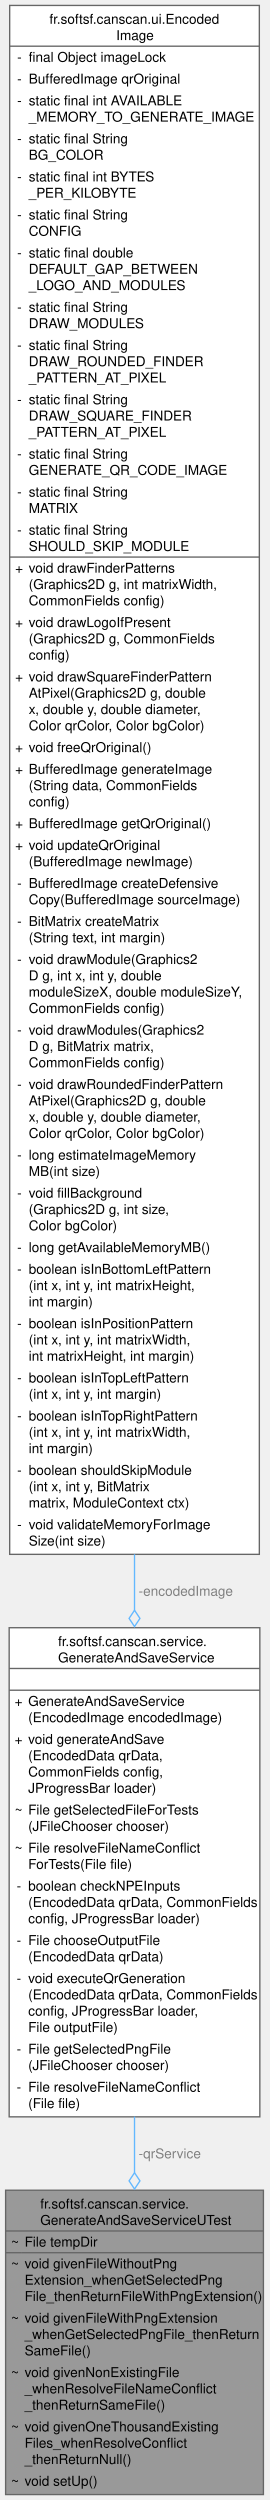
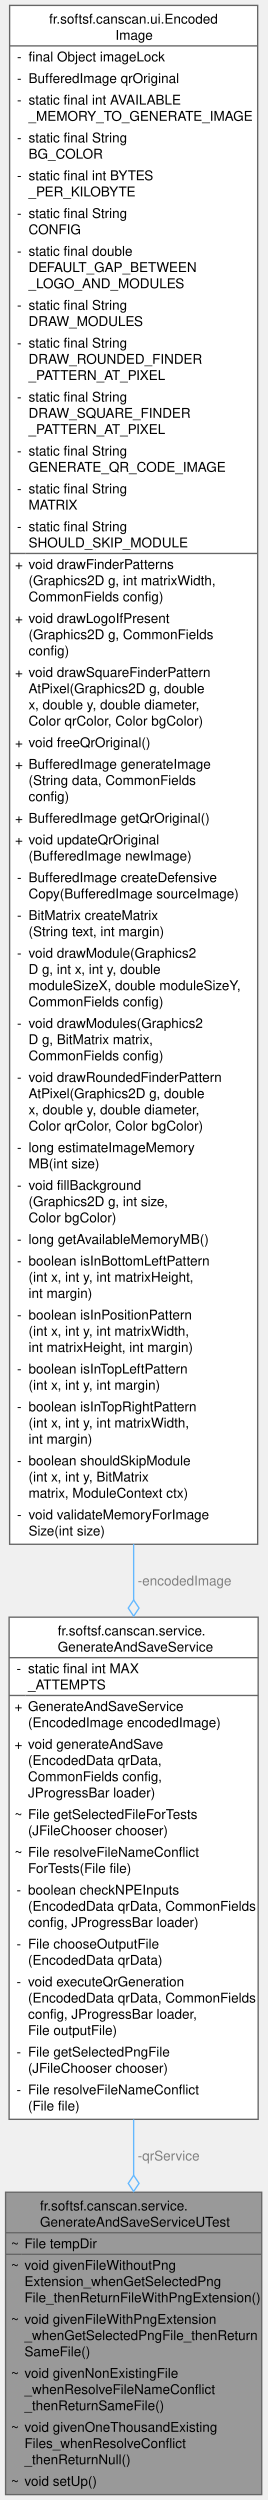
- <svg xmlns="http://www.w3.org/2000/svg" xmlns:xlink="http://www.w3.org/1999/xlink" width="198pt" height="1840pt" viewBox="0.00 0.00 197.75 1840.00">
-   <g id="graph0" class="graph" transform="scale(1 1) rotate(0) translate(4 1836)">
+ <svg xmlns="http://www.w3.org/2000/svg" xmlns:xlink="http://www.w3.org/1999/xlink" width="198pt" height="1852pt" viewBox="0.00 0.00 197.75 1852.00">
+   <g id="graph0" class="graph" transform="scale(1 1) rotate(0) translate(4 1848)">
    <g id="Node000001" class="node">
      <g id="a_Node000001">
        <a xlink:title="Suite de tests unitaires pour le service de génération et de sauvegarde des fichiers QR.">
          <polygon fill="#999999" stroke="none" points="189.75,-224 0,-224 0,0 189.75,0 189.75,-224" />
          <text text-anchor="start" x="25.5" y="-210.5" font-family="Helvetica,sans-Serif" font-size="10.00">fr.softsf.canscan.service.</text>
          <text text-anchor="start" x="25.5" y="-198.5" font-family="Helvetica,sans-Serif" font-size="10.00">GenerateAndSaveServiceUTest</text>
          <text text-anchor="start" x="4" y="-182.5" font-family="Helvetica,sans-Serif" font-size="10.00">~</text>
          <text text-anchor="start" x="14" y="-182.5" font-family="Helvetica,sans-Serif" font-size="10.00">File tempDir</text>
          <text text-anchor="start" x="4" y="-166.5" font-family="Helvetica,sans-Serif" font-size="10.00">~</text>
          <text text-anchor="start" x="14" y="-166.5" font-family="Helvetica,sans-Serif" font-size="10.00">void givenFileWithoutPng</text>
          <text text-anchor="start" x="14" y="-154.5" font-family="Helvetica,sans-Serif" font-size="10.00">Extension_whenGetSelectedPng</text>
          <text text-anchor="start" x="14" y="-142.5" font-family="Helvetica,sans-Serif" font-size="10.00">File_thenReturnFileWithPngExtension()</text>
          <text text-anchor="start" x="4" y="-126.5" font-family="Helvetica,sans-Serif" font-size="10.00">~</text>
          <text text-anchor="start" x="14" y="-126.5" font-family="Helvetica,sans-Serif" font-size="10.00">void givenFileWithPngExtension</text>
          <text text-anchor="start" x="14" y="-114.5" font-family="Helvetica,sans-Serif" font-size="10.00">_whenGetSelectedPngFile_thenReturn</text>
          <text text-anchor="start" x="14" y="-102.5" font-family="Helvetica,sans-Serif" font-size="10.00">SameFile()</text>
          <text text-anchor="start" x="4" y="-86.5" font-family="Helvetica,sans-Serif" font-size="10.00">~</text>
          <text text-anchor="start" x="14" y="-86.5" font-family="Helvetica,sans-Serif" font-size="10.00">void givenNonExistingFile</text>
          <text text-anchor="start" x="14" y="-74.5" font-family="Helvetica,sans-Serif" font-size="10.00">_whenResolveFileNameConflict</text>
          <text text-anchor="start" x="14" y="-62.5" font-family="Helvetica,sans-Serif" font-size="10.00">_thenReturnSameFile()</text>
          <text text-anchor="start" x="4" y="-46.5" font-family="Helvetica,sans-Serif" font-size="10.00">~</text>
          <text text-anchor="start" x="14" y="-46.5" font-family="Helvetica,sans-Serif" font-size="10.00">void givenOneThousandExisting</text>
          <text text-anchor="start" x="14" y="-34.5" font-family="Helvetica,sans-Serif" font-size="10.00">Files_whenResolveConflict</text>
          <text text-anchor="start" x="14" y="-22.5" font-family="Helvetica,sans-Serif" font-size="10.00">_thenReturnNull()</text>
          <text text-anchor="start" x="4" y="-6.5" font-family="Helvetica,sans-Serif" font-size="10.00">~</text>
          <text text-anchor="start" x="14" y="-6.5" font-family="Helvetica,sans-Serif" font-size="10.00">void setUp()</text>
          <polygon fill="#666666" stroke="#666666" points="0,-194 0,-194 189.75,-194 189.75,-194 0,-194" />
          <polygon fill="#666666" stroke="#666666" points="0,-178 0,-178 12,-178 12,-178 0,-178" />
          <polygon fill="#666666" stroke="#666666" points="12,-178 12,-178 189.75,-178 189.75,-178 12,-178" />
          <polygon fill="none" stroke="#666666" points="0,0 0,-224 189.75,-224 189.75,0 0,0" />
        </a>
      </g>
    </g>
    <g id="Node000002" class="node">
      <g id="a_Node000002">
        <a xlink:href="classfr_1_1softsf_1_1canscan_1_1service_1_1_generate_and_save_service.html" target="_top" xlink:title="Service dedicated to QR code generation and saving.">
-           <polygon fill="white" stroke="none" points="187.12,-638 2.62,-638 2.62,-278 187.12,-278 187.12,-638" />
-           <text text-anchor="start" x="38.62" y="-624.5" font-family="Helvetica,sans-Serif" font-size="10.00">fr.softsf.canscan.service.</text>
-           <text text-anchor="start" x="38.62" y="-612.5" font-family="Helvetica,sans-Serif" font-size="10.00">GenerateAndSaveService</text>
-           <text text-anchor="start" x="93.38" y="-596.5" font-family="Helvetica,sans-Serif" font-size="10.00"> </text>
+           <polygon fill="white" stroke="none" points="187.12,-650 2.62,-650 2.62,-278 187.12,-278 187.12,-650" />
+           <text text-anchor="start" x="38.62" y="-636.5" font-family="Helvetica,sans-Serif" font-size="10.00">fr.softsf.canscan.service.</text>
+           <text text-anchor="start" x="38.62" y="-624.5" font-family="Helvetica,sans-Serif" font-size="10.00">GenerateAndSaveService</text>
+           <text text-anchor="start" x="8.12" y="-608.5" font-family="Helvetica,sans-Serif" font-size="10.00">-</text>
+           <text text-anchor="start" x="16.62" y="-608.5" font-family="Helvetica,sans-Serif" font-size="10.00">static final int MAX</text>
+           <text text-anchor="start" x="16.62" y="-596.5" font-family="Helvetica,sans-Serif" font-size="10.00">_ATTEMPTS</text>
          <text text-anchor="start" x="6.62" y="-580.5" font-family="Helvetica,sans-Serif" font-size="10.00">+</text>
          <text text-anchor="start" x="16.62" y="-580.5" font-family="Helvetica,sans-Serif" font-size="10.00">GenerateAndSaveService</text>
          <text text-anchor="start" x="16.62" y="-568.5" font-family="Helvetica,sans-Serif" font-size="10.00">(EncodedImage encodedImage)</text>
          <text text-anchor="start" x="6.62" y="-552.5" font-family="Helvetica,sans-Serif" font-size="10.00">+</text>
          <text text-anchor="start" x="16.62" y="-552.5" font-family="Helvetica,sans-Serif" font-size="10.00">void generateAndSave</text>
          <text text-anchor="start" x="16.62" y="-540.5" font-family="Helvetica,sans-Serif" font-size="10.00">(EncodedData qrData,</text>
          <text text-anchor="start" x="16.62" y="-528.5" font-family="Helvetica,sans-Serif" font-size="10.00"> CommonFields config,</text>
          <text text-anchor="start" x="16.62" y="-516.5" font-family="Helvetica,sans-Serif" font-size="10.00"> JProgressBar loader)</text>
          <text text-anchor="start" x="6.62" y="-500.5" font-family="Helvetica,sans-Serif" font-size="10.00">~</text>
          <text text-anchor="start" x="16.62" y="-500.5" font-family="Helvetica,sans-Serif" font-size="10.00">File getSelectedFileForTests</text>
          <text text-anchor="start" x="16.62" y="-488.5" font-family="Helvetica,sans-Serif" font-size="10.00">(JFileChooser chooser)</text>
          <text text-anchor="start" x="6.62" y="-472.5" font-family="Helvetica,sans-Serif" font-size="10.00">~</text>
          <text text-anchor="start" x="16.62" y="-472.5" font-family="Helvetica,sans-Serif" font-size="10.00">File resolveFileNameConflict</text>
          <text text-anchor="start" x="16.62" y="-460.5" font-family="Helvetica,sans-Serif" font-size="10.00">ForTests(File file)</text>
          <text text-anchor="start" x="8.12" y="-444.5" font-family="Helvetica,sans-Serif" font-size="10.00">-</text>
          <text text-anchor="start" x="16.62" y="-444.5" font-family="Helvetica,sans-Serif" font-size="10.00">boolean checkNPEInputs</text>
          <text text-anchor="start" x="16.62" y="-432.5" font-family="Helvetica,sans-Serif" font-size="10.00">(EncodedData qrData, CommonFields</text>
          <text text-anchor="start" x="16.62" y="-420.5" font-family="Helvetica,sans-Serif" font-size="10.00"> config, JProgressBar loader)</text>
          <text text-anchor="start" x="8.12" y="-404.5" font-family="Helvetica,sans-Serif" font-size="10.00">-</text>
          <text text-anchor="start" x="16.62" y="-404.5" font-family="Helvetica,sans-Serif" font-size="10.00">File chooseOutputFile</text>
          <text text-anchor="start" x="16.62" y="-392.5" font-family="Helvetica,sans-Serif" font-size="10.00">(EncodedData qrData)</text>
          <text text-anchor="start" x="8.12" y="-376.5" font-family="Helvetica,sans-Serif" font-size="10.00">-</text>
          <text text-anchor="start" x="16.62" y="-376.5" font-family="Helvetica,sans-Serif" font-size="10.00">void executeQrGeneration</text>
          <text text-anchor="start" x="16.62" y="-364.5" font-family="Helvetica,sans-Serif" font-size="10.00">(EncodedData qrData, CommonFields</text>
          <text text-anchor="start" x="16.62" y="-352.5" font-family="Helvetica,sans-Serif" font-size="10.00"> config, JProgressBar loader,</text>
          <text text-anchor="start" x="16.62" y="-340.5" font-family="Helvetica,sans-Serif" font-size="10.00"> File outputFile)</text>
          <text text-anchor="start" x="8.12" y="-324.5" font-family="Helvetica,sans-Serif" font-size="10.00">-</text>
          <text text-anchor="start" x="16.62" y="-324.5" font-family="Helvetica,sans-Serif" font-size="10.00">File getSelectedPngFile</text>
          <text text-anchor="start" x="16.62" y="-312.5" font-family="Helvetica,sans-Serif" font-size="10.00">(JFileChooser chooser)</text>
          <text text-anchor="start" x="8.12" y="-296.5" font-family="Helvetica,sans-Serif" font-size="10.00">-</text>
          <text text-anchor="start" x="16.62" y="-296.5" font-family="Helvetica,sans-Serif" font-size="10.00">File resolveFileNameConflict</text>
          <text text-anchor="start" x="16.62" y="-284.5" font-family="Helvetica,sans-Serif" font-size="10.00">(File file)</text>
-           <polygon fill="#666666" stroke="#666666" points="2.62,-608 2.62,-608 187.12,-608 187.12,-608 2.62,-608" />
-           <polygon fill="#666666" stroke="#666666" points="2.62,-592 2.62,-592 187.12,-592 187.12,-592 2.62,-592" />
-           <polygon fill="none" stroke="#666666" points="2.62,-278 2.62,-638 187.12,-638 187.12,-278 2.62,-278" />
+           <polygon fill="#666666" stroke="#666666" points="2.62,-620 2.62,-620 187.12,-620 187.12,-620 2.62,-620" />
+           <polygon fill="#666666" stroke="#666666" points="2.62,-592 2.62,-592 14.62,-592 14.62,-592 2.62,-592" />
+           <polygon fill="#666666" stroke="#666666" points="14.62,-592 14.62,-592 187.12,-592 187.12,-592 14.62,-592" />
+           <polygon fill="none" stroke="#666666" points="2.62,-278 2.62,-650 187.12,-650 187.12,-278 2.62,-278" />
        </a>
      </g>
    </g>
    <g id="edge1_Node000001_Node000002" class="edge">
      <g id="a_edge1_Node000001_Node000002">
        <a xlink:title=" ">
-           <path fill="none" stroke="#63b8ff" d="M94.88,-278.2C94.88,-264.2 94.88,-250.27 94.88,-236.77" />
-           <polygon fill="none" stroke="#63b8ff" points="94.88,-236.87 90.88,-230.87 94.88,-224.87 98.88,-230.87 94.88,-236.87" />
+           <path fill="none" stroke="#63b8ff" d="M94.88,-278.01C94.88,-263.95 94.88,-249.98 94.88,-236.46" />
+           <polygon fill="none" stroke="#63b8ff" points="94.88,-236.55 90.88,-230.55 94.88,-224.55 98.88,-230.55 94.88,-236.55" />
        </a>
      </g>
      <text text-anchor="start" x="97.88" y="-247.5" font-family="Helvetica,sans-Serif" font-size="10.00" fill="grey">-qrService</text>
    </g>
    <g id="Node000003" class="node">
      <g id="a_Node000003">
        <a xlink:href="classfr_1_1softsf_1_1canscan_1_1ui_1_1_encoded_image.html" target="_top" xlink:title="Thread-safe singleton to hold a shared QR code BufferedImage.">
-           <polygon fill="white" stroke="none" points="186.75,-1832 3,-1832 3,-692 186.75,-692 186.75,-1832" />
-           <text text-anchor="start" x="32.25" y="-1818.5" font-family="Helvetica,sans-Serif" font-size="10.00">fr.softsf.canscan.ui.Encoded</text>
-           <text text-anchor="start" x="81.38" y="-1806.5" font-family="Helvetica,sans-Serif" font-size="10.00">Image</text>
-           <text text-anchor="start" x="8.5" y="-1790.5" font-family="Helvetica,sans-Serif" font-size="10.00">-</text>
-           <text text-anchor="start" x="17" y="-1790.5" font-family="Helvetica,sans-Serif" font-size="10.00">final Object imageLock</text>
-           <text text-anchor="start" x="8.5" y="-1774.5" font-family="Helvetica,sans-Serif" font-size="10.00">-</text>
-           <text text-anchor="start" x="17" y="-1774.5" font-family="Helvetica,sans-Serif" font-size="10.00">BufferedImage qrOriginal</text>
-           <text text-anchor="start" x="8.5" y="-1758.5" font-family="Helvetica,sans-Serif" font-size="10.00">-</text>
-           <text text-anchor="start" x="17" y="-1758.5" font-family="Helvetica,sans-Serif" font-size="10.00">static final int AVAILABLE</text>
-           <text text-anchor="start" x="17" y="-1746.5" font-family="Helvetica,sans-Serif" font-size="10.00">_MEMORY_TO_GENERATE_IMAGE</text>
-           <text text-anchor="start" x="8.5" y="-1730.5" font-family="Helvetica,sans-Serif" font-size="10.00">-</text>
-           <text text-anchor="start" x="17" y="-1730.5" font-family="Helvetica,sans-Serif" font-size="10.00">static final String</text>
-           <text text-anchor="start" x="17" y="-1718.5" font-family="Helvetica,sans-Serif" font-size="10.00"> BG_COLOR</text>
-           <text text-anchor="start" x="8.5" y="-1702.5" font-family="Helvetica,sans-Serif" font-size="10.00">-</text>
-           <text text-anchor="start" x="17" y="-1702.5" font-family="Helvetica,sans-Serif" font-size="10.00">static final int BYTES</text>
-           <text text-anchor="start" x="17" y="-1690.5" font-family="Helvetica,sans-Serif" font-size="10.00">_PER_KILOBYTE</text>
-           <text text-anchor="start" x="8.5" y="-1674.5" font-family="Helvetica,sans-Serif" font-size="10.00">-</text>
-           <text text-anchor="start" x="17" y="-1674.5" font-family="Helvetica,sans-Serif" font-size="10.00">static final String</text>
-           <text text-anchor="start" x="17" y="-1662.5" font-family="Helvetica,sans-Serif" font-size="10.00"> CONFIG</text>
-           <text text-anchor="start" x="8.5" y="-1646.5" font-family="Helvetica,sans-Serif" font-size="10.00">-</text>
-           <text text-anchor="start" x="17" y="-1646.5" font-family="Helvetica,sans-Serif" font-size="10.00">static final double</text>
-           <text text-anchor="start" x="17" y="-1634.5" font-family="Helvetica,sans-Serif" font-size="10.00"> DEFAULT_GAP_BETWEEN</text>
-           <text text-anchor="start" x="17" y="-1622.5" font-family="Helvetica,sans-Serif" font-size="10.00">_LOGO_AND_MODULES</text>
-           <text text-anchor="start" x="8.5" y="-1606.5" font-family="Helvetica,sans-Serif" font-size="10.00">-</text>
-           <text text-anchor="start" x="17" y="-1606.5" font-family="Helvetica,sans-Serif" font-size="10.00">static final String</text>
-           <text text-anchor="start" x="17" y="-1594.5" font-family="Helvetica,sans-Serif" font-size="10.00"> DRAW_MODULES</text>
-           <text text-anchor="start" x="8.5" y="-1578.5" font-family="Helvetica,sans-Serif" font-size="10.00">-</text>
-           <text text-anchor="start" x="17" y="-1578.5" font-family="Helvetica,sans-Serif" font-size="10.00">static final String</text>
-           <text text-anchor="start" x="17" y="-1566.5" font-family="Helvetica,sans-Serif" font-size="10.00"> DRAW_ROUNDED_FINDER</text>
-           <text text-anchor="start" x="17" y="-1554.5" font-family="Helvetica,sans-Serif" font-size="10.00">_PATTERN_AT_PIXEL</text>
-           <text text-anchor="start" x="8.5" y="-1538.5" font-family="Helvetica,sans-Serif" font-size="10.00">-</text>
-           <text text-anchor="start" x="17" y="-1538.5" font-family="Helvetica,sans-Serif" font-size="10.00">static final String</text>
-           <text text-anchor="start" x="17" y="-1526.5" font-family="Helvetica,sans-Serif" font-size="10.00"> DRAW_SQUARE_FINDER</text>
-           <text text-anchor="start" x="17" y="-1514.5" font-family="Helvetica,sans-Serif" font-size="10.00">_PATTERN_AT_PIXEL</text>
-           <text text-anchor="start" x="8.5" y="-1498.5" font-family="Helvetica,sans-Serif" font-size="10.00">-</text>
-           <text text-anchor="start" x="17" y="-1498.5" font-family="Helvetica,sans-Serif" font-size="10.00">static final String</text>
-           <text text-anchor="start" x="17" y="-1486.5" font-family="Helvetica,sans-Serif" font-size="10.00"> GENERATE_QR_CODE_IMAGE</text>
-           <text text-anchor="start" x="8.5" y="-1470.5" font-family="Helvetica,sans-Serif" font-size="10.00">-</text>
-           <text text-anchor="start" x="17" y="-1470.5" font-family="Helvetica,sans-Serif" font-size="10.00">static final String</text>
-           <text text-anchor="start" x="17" y="-1458.5" font-family="Helvetica,sans-Serif" font-size="10.00"> MATRIX</text>
-           <text text-anchor="start" x="8.5" y="-1442.5" font-family="Helvetica,sans-Serif" font-size="10.00">-</text>
-           <text text-anchor="start" x="17" y="-1442.5" font-family="Helvetica,sans-Serif" font-size="10.00">static final String</text>
-           <text text-anchor="start" x="17" y="-1430.5" font-family="Helvetica,sans-Serif" font-size="10.00"> SHOULD_SKIP_MODULE</text>
-           <text text-anchor="start" x="7" y="-1414.5" font-family="Helvetica,sans-Serif" font-size="10.00">+</text>
-           <text text-anchor="start" x="17" y="-1414.5" font-family="Helvetica,sans-Serif" font-size="10.00">void drawFinderPatterns</text>
-           <text text-anchor="start" x="17" y="-1402.5" font-family="Helvetica,sans-Serif" font-size="10.00">(Graphics2D g, int matrixWidth,</text>
-           <text text-anchor="start" x="17" y="-1390.5" font-family="Helvetica,sans-Serif" font-size="10.00"> CommonFields config)</text>
-           <text text-anchor="start" x="7" y="-1374.5" font-family="Helvetica,sans-Serif" font-size="10.00">+</text>
-           <text text-anchor="start" x="17" y="-1374.5" font-family="Helvetica,sans-Serif" font-size="10.00">void drawLogoIfPresent</text>
-           <text text-anchor="start" x="17" y="-1362.5" font-family="Helvetica,sans-Serif" font-size="10.00">(Graphics2D g, CommonFields</text>
-           <text text-anchor="start" x="17" y="-1350.5" font-family="Helvetica,sans-Serif" font-size="10.00"> config)</text>
-           <text text-anchor="start" x="7" y="-1334.5" font-family="Helvetica,sans-Serif" font-size="10.00">+</text>
-           <text text-anchor="start" x="17" y="-1334.5" font-family="Helvetica,sans-Serif" font-size="10.00">void drawSquareFinderPattern</text>
-           <text text-anchor="start" x="17" y="-1322.5" font-family="Helvetica,sans-Serif" font-size="10.00">AtPixel(Graphics2D g, double</text>
-           <text text-anchor="start" x="17" y="-1310.5" font-family="Helvetica,sans-Serif" font-size="10.00"> x, double y, double diameter,</text>
-           <text text-anchor="start" x="17" y="-1298.5" font-family="Helvetica,sans-Serif" font-size="10.00"> Color qrColor, Color bgColor)</text>
-           <text text-anchor="start" x="7" y="-1282.5" font-family="Helvetica,sans-Serif" font-size="10.00">+</text>
-           <text text-anchor="start" x="17" y="-1282.5" font-family="Helvetica,sans-Serif" font-size="10.00">void freeQrOriginal()</text>
-           <text text-anchor="start" x="7" y="-1266.5" font-family="Helvetica,sans-Serif" font-size="10.00">+</text>
-           <text text-anchor="start" x="17" y="-1266.5" font-family="Helvetica,sans-Serif" font-size="10.00">BufferedImage generateImage</text>
-           <text text-anchor="start" x="17" y="-1254.5" font-family="Helvetica,sans-Serif" font-size="10.00">(String data, CommonFields</text>
-           <text text-anchor="start" x="17" y="-1242.5" font-family="Helvetica,sans-Serif" font-size="10.00"> config)</text>
-           <text text-anchor="start" x="7" y="-1226.5" font-family="Helvetica,sans-Serif" font-size="10.00">+</text>
-           <text text-anchor="start" x="17" y="-1226.5" font-family="Helvetica,sans-Serif" font-size="10.00">BufferedImage getQrOriginal()</text>
-           <text text-anchor="start" x="7" y="-1210.5" font-family="Helvetica,sans-Serif" font-size="10.00">+</text>
-           <text text-anchor="start" x="17" y="-1210.5" font-family="Helvetica,sans-Serif" font-size="10.00">void updateQrOriginal</text>
-           <text text-anchor="start" x="17" y="-1198.5" font-family="Helvetica,sans-Serif" font-size="10.00">(BufferedImage newImage)</text>
-           <text text-anchor="start" x="8.5" y="-1182.5" font-family="Helvetica,sans-Serif" font-size="10.00">-</text>
-           <text text-anchor="start" x="17" y="-1182.5" font-family="Helvetica,sans-Serif" font-size="10.00">BufferedImage createDefensive</text>
-           <text text-anchor="start" x="17" y="-1170.5" font-family="Helvetica,sans-Serif" font-size="10.00">Copy(BufferedImage sourceImage)</text>
-           <text text-anchor="start" x="8.5" y="-1154.5" font-family="Helvetica,sans-Serif" font-size="10.00">-</text>
-           <text text-anchor="start" x="17" y="-1154.5" font-family="Helvetica,sans-Serif" font-size="10.00">BitMatrix createMatrix</text>
-           <text text-anchor="start" x="17" y="-1142.5" font-family="Helvetica,sans-Serif" font-size="10.00">(String text, int margin)</text>
-           <text text-anchor="start" x="8.5" y="-1126.5" font-family="Helvetica,sans-Serif" font-size="10.00">-</text>
-           <text text-anchor="start" x="17" y="-1126.5" font-family="Helvetica,sans-Serif" font-size="10.00">void drawModule(Graphics2</text>
-           <text text-anchor="start" x="17" y="-1114.5" font-family="Helvetica,sans-Serif" font-size="10.00">D g, int x, int y, double</text>
-           <text text-anchor="start" x="17" y="-1102.5" font-family="Helvetica,sans-Serif" font-size="10.00"> moduleSizeX, double moduleSizeY,</text>
-           <text text-anchor="start" x="17" y="-1090.5" font-family="Helvetica,sans-Serif" font-size="10.00"> CommonFields config)</text>
-           <text text-anchor="start" x="8.5" y="-1074.5" font-family="Helvetica,sans-Serif" font-size="10.00">-</text>
-           <text text-anchor="start" x="17" y="-1074.5" font-family="Helvetica,sans-Serif" font-size="10.00">void drawModules(Graphics2</text>
-           <text text-anchor="start" x="17" y="-1062.5" font-family="Helvetica,sans-Serif" font-size="10.00">D g, BitMatrix matrix,</text>
-           <text text-anchor="start" x="17" y="-1050.5" font-family="Helvetica,sans-Serif" font-size="10.00"> CommonFields config)</text>
-           <text text-anchor="start" x="8.5" y="-1034.5" font-family="Helvetica,sans-Serif" font-size="10.00">-</text>
-           <text text-anchor="start" x="17" y="-1034.5" font-family="Helvetica,sans-Serif" font-size="10.00">void drawRoundedFinderPattern</text>
-           <text text-anchor="start" x="17" y="-1022.5" font-family="Helvetica,sans-Serif" font-size="10.00">AtPixel(Graphics2D g, double</text>
-           <text text-anchor="start" x="17" y="-1010.5" font-family="Helvetica,sans-Serif" font-size="10.00"> x, double y, double diameter,</text>
-           <text text-anchor="start" x="17" y="-998.5" font-family="Helvetica,sans-Serif" font-size="10.00"> Color qrColor, Color bgColor)</text>
-           <text text-anchor="start" x="8.5" y="-982.5" font-family="Helvetica,sans-Serif" font-size="10.00">-</text>
-           <text text-anchor="start" x="17" y="-982.5" font-family="Helvetica,sans-Serif" font-size="10.00">long estimateImageMemory</text>
-           <text text-anchor="start" x="17" y="-970.5" font-family="Helvetica,sans-Serif" font-size="10.00">MB(int size)</text>
-           <text text-anchor="start" x="8.5" y="-954.5" font-family="Helvetica,sans-Serif" font-size="10.00">-</text>
-           <text text-anchor="start" x="17" y="-954.5" font-family="Helvetica,sans-Serif" font-size="10.00">void fillBackground</text>
-           <text text-anchor="start" x="17" y="-942.5" font-family="Helvetica,sans-Serif" font-size="10.00">(Graphics2D g, int size,</text>
-           <text text-anchor="start" x="17" y="-930.5" font-family="Helvetica,sans-Serif" font-size="10.00"> Color bgColor)</text>
-           <text text-anchor="start" x="8.5" y="-914.5" font-family="Helvetica,sans-Serif" font-size="10.00">-</text>
-           <text text-anchor="start" x="17" y="-914.5" font-family="Helvetica,sans-Serif" font-size="10.00">long getAvailableMemoryMB()</text>
-           <text text-anchor="start" x="8.5" y="-898.5" font-family="Helvetica,sans-Serif" font-size="10.00">-</text>
-           <text text-anchor="start" x="17" y="-898.5" font-family="Helvetica,sans-Serif" font-size="10.00">boolean isInBottomLeftPattern</text>
-           <text text-anchor="start" x="17" y="-886.5" font-family="Helvetica,sans-Serif" font-size="10.00">(int x, int y, int matrixHeight,</text>
-           <text text-anchor="start" x="17" y="-874.5" font-family="Helvetica,sans-Serif" font-size="10.00"> int margin)</text>
-           <text text-anchor="start" x="8.5" y="-858.5" font-family="Helvetica,sans-Serif" font-size="10.00">-</text>
-           <text text-anchor="start" x="17" y="-858.5" font-family="Helvetica,sans-Serif" font-size="10.00">boolean isInPositionPattern</text>
-           <text text-anchor="start" x="17" y="-846.5" font-family="Helvetica,sans-Serif" font-size="10.00">(int x, int y, int matrixWidth,</text>
-           <text text-anchor="start" x="17" y="-834.5" font-family="Helvetica,sans-Serif" font-size="10.00"> int matrixHeight, int margin)</text>
-           <text text-anchor="start" x="8.5" y="-818.5" font-family="Helvetica,sans-Serif" font-size="10.00">-</text>
-           <text text-anchor="start" x="17" y="-818.5" font-family="Helvetica,sans-Serif" font-size="10.00">boolean isInTopLeftPattern</text>
-           <text text-anchor="start" x="17" y="-806.5" font-family="Helvetica,sans-Serif" font-size="10.00">(int x, int y, int margin)</text>
-           <text text-anchor="start" x="8.5" y="-790.5" font-family="Helvetica,sans-Serif" font-size="10.00">-</text>
-           <text text-anchor="start" x="17" y="-790.5" font-family="Helvetica,sans-Serif" font-size="10.00">boolean isInTopRightPattern</text>
-           <text text-anchor="start" x="17" y="-778.5" font-family="Helvetica,sans-Serif" font-size="10.00">(int x, int y, int matrixWidth,</text>
-           <text text-anchor="start" x="17" y="-766.5" font-family="Helvetica,sans-Serif" font-size="10.00"> int margin)</text>
-           <text text-anchor="start" x="8.5" y="-750.5" font-family="Helvetica,sans-Serif" font-size="10.00">-</text>
-           <text text-anchor="start" x="17" y="-750.5" font-family="Helvetica,sans-Serif" font-size="10.00">boolean shouldSkipModule</text>
-           <text text-anchor="start" x="17" y="-738.5" font-family="Helvetica,sans-Serif" font-size="10.00">(int x, int y, BitMatrix</text>
-           <text text-anchor="start" x="17" y="-726.5" font-family="Helvetica,sans-Serif" font-size="10.00"> matrix, ModuleContext ctx)</text>
-           <text text-anchor="start" x="8.5" y="-710.5" font-family="Helvetica,sans-Serif" font-size="10.00">-</text>
-           <text text-anchor="start" x="17" y="-710.5" font-family="Helvetica,sans-Serif" font-size="10.00">void validateMemoryForImage</text>
-           <text text-anchor="start" x="17" y="-698.5" font-family="Helvetica,sans-Serif" font-size="10.00">Size(int size)</text>
-           <polygon fill="#666666" stroke="#666666" points="3,-1802 3,-1802 186.75,-1802 186.75,-1802 3,-1802" />
-           <polygon fill="#666666" stroke="#666666" points="3,-1426 3,-1426 15,-1426 15,-1426 3,-1426" />
-           <polygon fill="#666666" stroke="#666666" points="15,-1426 15,-1426 186.75,-1426 186.75,-1426 15,-1426" />
-           <polygon fill="none" stroke="#666666" points="3,-692 3,-1832 186.75,-1832 186.75,-692 3,-692" />
+           <polygon fill="white" stroke="none" points="186.75,-1844 3,-1844 3,-704 186.75,-704 186.75,-1844" />
+           <text text-anchor="start" x="32.25" y="-1830.5" font-family="Helvetica,sans-Serif" font-size="10.00">fr.softsf.canscan.ui.Encoded</text>
+           <text text-anchor="start" x="81.38" y="-1818.5" font-family="Helvetica,sans-Serif" font-size="10.00">Image</text>
+           <text text-anchor="start" x="8.5" y="-1802.5" font-family="Helvetica,sans-Serif" font-size="10.00">-</text>
+           <text text-anchor="start" x="17" y="-1802.5" font-family="Helvetica,sans-Serif" font-size="10.00">final Object imageLock</text>
+           <text text-anchor="start" x="8.5" y="-1786.5" font-family="Helvetica,sans-Serif" font-size="10.00">-</text>
+           <text text-anchor="start" x="17" y="-1786.5" font-family="Helvetica,sans-Serif" font-size="10.00">BufferedImage qrOriginal</text>
+           <text text-anchor="start" x="8.5" y="-1770.5" font-family="Helvetica,sans-Serif" font-size="10.00">-</text>
+           <text text-anchor="start" x="17" y="-1770.5" font-family="Helvetica,sans-Serif" font-size="10.00">static final int AVAILABLE</text>
+           <text text-anchor="start" x="17" y="-1758.5" font-family="Helvetica,sans-Serif" font-size="10.00">_MEMORY_TO_GENERATE_IMAGE</text>
+           <text text-anchor="start" x="8.5" y="-1742.5" font-family="Helvetica,sans-Serif" font-size="10.00">-</text>
+           <text text-anchor="start" x="17" y="-1742.5" font-family="Helvetica,sans-Serif" font-size="10.00">static final String</text>
+           <text text-anchor="start" x="17" y="-1730.5" font-family="Helvetica,sans-Serif" font-size="10.00"> BG_COLOR</text>
+           <text text-anchor="start" x="8.5" y="-1714.5" font-family="Helvetica,sans-Serif" font-size="10.00">-</text>
+           <text text-anchor="start" x="17" y="-1714.5" font-family="Helvetica,sans-Serif" font-size="10.00">static final int BYTES</text>
+           <text text-anchor="start" x="17" y="-1702.5" font-family="Helvetica,sans-Serif" font-size="10.00">_PER_KILOBYTE</text>
+           <text text-anchor="start" x="8.5" y="-1686.5" font-family="Helvetica,sans-Serif" font-size="10.00">-</text>
+           <text text-anchor="start" x="17" y="-1686.5" font-family="Helvetica,sans-Serif" font-size="10.00">static final String</text>
+           <text text-anchor="start" x="17" y="-1674.5" font-family="Helvetica,sans-Serif" font-size="10.00"> CONFIG</text>
+           <text text-anchor="start" x="8.5" y="-1658.5" font-family="Helvetica,sans-Serif" font-size="10.00">-</text>
+           <text text-anchor="start" x="17" y="-1658.5" font-family="Helvetica,sans-Serif" font-size="10.00">static final double</text>
+           <text text-anchor="start" x="17" y="-1646.5" font-family="Helvetica,sans-Serif" font-size="10.00"> DEFAULT_GAP_BETWEEN</text>
+           <text text-anchor="start" x="17" y="-1634.5" font-family="Helvetica,sans-Serif" font-size="10.00">_LOGO_AND_MODULES</text>
+           <text text-anchor="start" x="8.5" y="-1618.5" font-family="Helvetica,sans-Serif" font-size="10.00">-</text>
+           <text text-anchor="start" x="17" y="-1618.5" font-family="Helvetica,sans-Serif" font-size="10.00">static final String</text>
+           <text text-anchor="start" x="17" y="-1606.5" font-family="Helvetica,sans-Serif" font-size="10.00"> DRAW_MODULES</text>
+           <text text-anchor="start" x="8.5" y="-1590.5" font-family="Helvetica,sans-Serif" font-size="10.00">-</text>
+           <text text-anchor="start" x="17" y="-1590.5" font-family="Helvetica,sans-Serif" font-size="10.00">static final String</text>
+           <text text-anchor="start" x="17" y="-1578.5" font-family="Helvetica,sans-Serif" font-size="10.00"> DRAW_ROUNDED_FINDER</text>
+           <text text-anchor="start" x="17" y="-1566.5" font-family="Helvetica,sans-Serif" font-size="10.00">_PATTERN_AT_PIXEL</text>
+           <text text-anchor="start" x="8.5" y="-1550.5" font-family="Helvetica,sans-Serif" font-size="10.00">-</text>
+           <text text-anchor="start" x="17" y="-1550.5" font-family="Helvetica,sans-Serif" font-size="10.00">static final String</text>
+           <text text-anchor="start" x="17" y="-1538.5" font-family="Helvetica,sans-Serif" font-size="10.00"> DRAW_SQUARE_FINDER</text>
+           <text text-anchor="start" x="17" y="-1526.5" font-family="Helvetica,sans-Serif" font-size="10.00">_PATTERN_AT_PIXEL</text>
+           <text text-anchor="start" x="8.5" y="-1510.5" font-family="Helvetica,sans-Serif" font-size="10.00">-</text>
+           <text text-anchor="start" x="17" y="-1510.5" font-family="Helvetica,sans-Serif" font-size="10.00">static final String</text>
+           <text text-anchor="start" x="17" y="-1498.5" font-family="Helvetica,sans-Serif" font-size="10.00"> GENERATE_QR_CODE_IMAGE</text>
+           <text text-anchor="start" x="8.5" y="-1482.5" font-family="Helvetica,sans-Serif" font-size="10.00">-</text>
+           <text text-anchor="start" x="17" y="-1482.5" font-family="Helvetica,sans-Serif" font-size="10.00">static final String</text>
+           <text text-anchor="start" x="17" y="-1470.5" font-family="Helvetica,sans-Serif" font-size="10.00"> MATRIX</text>
+           <text text-anchor="start" x="8.5" y="-1454.5" font-family="Helvetica,sans-Serif" font-size="10.00">-</text>
+           <text text-anchor="start" x="17" y="-1454.5" font-family="Helvetica,sans-Serif" font-size="10.00">static final String</text>
+           <text text-anchor="start" x="17" y="-1442.5" font-family="Helvetica,sans-Serif" font-size="10.00"> SHOULD_SKIP_MODULE</text>
+           <text text-anchor="start" x="7" y="-1426.5" font-family="Helvetica,sans-Serif" font-size="10.00">+</text>
+           <text text-anchor="start" x="17" y="-1426.5" font-family="Helvetica,sans-Serif" font-size="10.00">void drawFinderPatterns</text>
+           <text text-anchor="start" x="17" y="-1414.5" font-family="Helvetica,sans-Serif" font-size="10.00">(Graphics2D g, int matrixWidth,</text>
+           <text text-anchor="start" x="17" y="-1402.5" font-family="Helvetica,sans-Serif" font-size="10.00"> CommonFields config)</text>
+           <text text-anchor="start" x="7" y="-1386.5" font-family="Helvetica,sans-Serif" font-size="10.00">+</text>
+           <text text-anchor="start" x="17" y="-1386.5" font-family="Helvetica,sans-Serif" font-size="10.00">void drawLogoIfPresent</text>
+           <text text-anchor="start" x="17" y="-1374.5" font-family="Helvetica,sans-Serif" font-size="10.00">(Graphics2D g, CommonFields</text>
+           <text text-anchor="start" x="17" y="-1362.5" font-family="Helvetica,sans-Serif" font-size="10.00"> config)</text>
+           <text text-anchor="start" x="7" y="-1346.5" font-family="Helvetica,sans-Serif" font-size="10.00">+</text>
+           <text text-anchor="start" x="17" y="-1346.5" font-family="Helvetica,sans-Serif" font-size="10.00">void drawSquareFinderPattern</text>
+           <text text-anchor="start" x="17" y="-1334.5" font-family="Helvetica,sans-Serif" font-size="10.00">AtPixel(Graphics2D g, double</text>
+           <text text-anchor="start" x="17" y="-1322.5" font-family="Helvetica,sans-Serif" font-size="10.00"> x, double y, double diameter,</text>
+           <text text-anchor="start" x="17" y="-1310.5" font-family="Helvetica,sans-Serif" font-size="10.00"> Color qrColor, Color bgColor)</text>
+           <text text-anchor="start" x="7" y="-1294.5" font-family="Helvetica,sans-Serif" font-size="10.00">+</text>
+           <text text-anchor="start" x="17" y="-1294.5" font-family="Helvetica,sans-Serif" font-size="10.00">void freeQrOriginal()</text>
+           <text text-anchor="start" x="7" y="-1278.5" font-family="Helvetica,sans-Serif" font-size="10.00">+</text>
+           <text text-anchor="start" x="17" y="-1278.5" font-family="Helvetica,sans-Serif" font-size="10.00">BufferedImage generateImage</text>
+           <text text-anchor="start" x="17" y="-1266.5" font-family="Helvetica,sans-Serif" font-size="10.00">(String data, CommonFields</text>
+           <text text-anchor="start" x="17" y="-1254.5" font-family="Helvetica,sans-Serif" font-size="10.00"> config)</text>
+           <text text-anchor="start" x="7" y="-1238.5" font-family="Helvetica,sans-Serif" font-size="10.00">+</text>
+           <text text-anchor="start" x="17" y="-1238.5" font-family="Helvetica,sans-Serif" font-size="10.00">BufferedImage getQrOriginal()</text>
+           <text text-anchor="start" x="7" y="-1222.5" font-family="Helvetica,sans-Serif" font-size="10.00">+</text>
+           <text text-anchor="start" x="17" y="-1222.5" font-family="Helvetica,sans-Serif" font-size="10.00">void updateQrOriginal</text>
+           <text text-anchor="start" x="17" y="-1210.5" font-family="Helvetica,sans-Serif" font-size="10.00">(BufferedImage newImage)</text>
+           <text text-anchor="start" x="8.5" y="-1194.5" font-family="Helvetica,sans-Serif" font-size="10.00">-</text>
+           <text text-anchor="start" x="17" y="-1194.5" font-family="Helvetica,sans-Serif" font-size="10.00">BufferedImage createDefensive</text>
+           <text text-anchor="start" x="17" y="-1182.5" font-family="Helvetica,sans-Serif" font-size="10.00">Copy(BufferedImage sourceImage)</text>
+           <text text-anchor="start" x="8.5" y="-1166.5" font-family="Helvetica,sans-Serif" font-size="10.00">-</text>
+           <text text-anchor="start" x="17" y="-1166.5" font-family="Helvetica,sans-Serif" font-size="10.00">BitMatrix createMatrix</text>
+           <text text-anchor="start" x="17" y="-1154.5" font-family="Helvetica,sans-Serif" font-size="10.00">(String text, int margin)</text>
+           <text text-anchor="start" x="8.5" y="-1138.5" font-family="Helvetica,sans-Serif" font-size="10.00">-</text>
+           <text text-anchor="start" x="17" y="-1138.5" font-family="Helvetica,sans-Serif" font-size="10.00">void drawModule(Graphics2</text>
+           <text text-anchor="start" x="17" y="-1126.5" font-family="Helvetica,sans-Serif" font-size="10.00">D g, int x, int y, double</text>
+           <text text-anchor="start" x="17" y="-1114.5" font-family="Helvetica,sans-Serif" font-size="10.00"> moduleSizeX, double moduleSizeY,</text>
+           <text text-anchor="start" x="17" y="-1102.5" font-family="Helvetica,sans-Serif" font-size="10.00"> CommonFields config)</text>
+           <text text-anchor="start" x="8.5" y="-1086.5" font-family="Helvetica,sans-Serif" font-size="10.00">-</text>
+           <text text-anchor="start" x="17" y="-1086.5" font-family="Helvetica,sans-Serif" font-size="10.00">void drawModules(Graphics2</text>
+           <text text-anchor="start" x="17" y="-1074.5" font-family="Helvetica,sans-Serif" font-size="10.00">D g, BitMatrix matrix,</text>
+           <text text-anchor="start" x="17" y="-1062.5" font-family="Helvetica,sans-Serif" font-size="10.00"> CommonFields config)</text>
+           <text text-anchor="start" x="8.5" y="-1046.5" font-family="Helvetica,sans-Serif" font-size="10.00">-</text>
+           <text text-anchor="start" x="17" y="-1046.5" font-family="Helvetica,sans-Serif" font-size="10.00">void drawRoundedFinderPattern</text>
+           <text text-anchor="start" x="17" y="-1034.5" font-family="Helvetica,sans-Serif" font-size="10.00">AtPixel(Graphics2D g, double</text>
+           <text text-anchor="start" x="17" y="-1022.5" font-family="Helvetica,sans-Serif" font-size="10.00"> x, double y, double diameter,</text>
+           <text text-anchor="start" x="17" y="-1010.5" font-family="Helvetica,sans-Serif" font-size="10.00"> Color qrColor, Color bgColor)</text>
+           <text text-anchor="start" x="8.5" y="-994.5" font-family="Helvetica,sans-Serif" font-size="10.00">-</text>
+           <text text-anchor="start" x="17" y="-994.5" font-family="Helvetica,sans-Serif" font-size="10.00">long estimateImageMemory</text>
+           <text text-anchor="start" x="17" y="-982.5" font-family="Helvetica,sans-Serif" font-size="10.00">MB(int size)</text>
+           <text text-anchor="start" x="8.5" y="-966.5" font-family="Helvetica,sans-Serif" font-size="10.00">-</text>
+           <text text-anchor="start" x="17" y="-966.5" font-family="Helvetica,sans-Serif" font-size="10.00">void fillBackground</text>
+           <text text-anchor="start" x="17" y="-954.5" font-family="Helvetica,sans-Serif" font-size="10.00">(Graphics2D g, int size,</text>
+           <text text-anchor="start" x="17" y="-942.5" font-family="Helvetica,sans-Serif" font-size="10.00"> Color bgColor)</text>
+           <text text-anchor="start" x="8.5" y="-926.5" font-family="Helvetica,sans-Serif" font-size="10.00">-</text>
+           <text text-anchor="start" x="17" y="-926.5" font-family="Helvetica,sans-Serif" font-size="10.00">long getAvailableMemoryMB()</text>
+           <text text-anchor="start" x="8.5" y="-910.5" font-family="Helvetica,sans-Serif" font-size="10.00">-</text>
+           <text text-anchor="start" x="17" y="-910.5" font-family="Helvetica,sans-Serif" font-size="10.00">boolean isInBottomLeftPattern</text>
+           <text text-anchor="start" x="17" y="-898.5" font-family="Helvetica,sans-Serif" font-size="10.00">(int x, int y, int matrixHeight,</text>
+           <text text-anchor="start" x="17" y="-886.5" font-family="Helvetica,sans-Serif" font-size="10.00"> int margin)</text>
+           <text text-anchor="start" x="8.5" y="-870.5" font-family="Helvetica,sans-Serif" font-size="10.00">-</text>
+           <text text-anchor="start" x="17" y="-870.5" font-family="Helvetica,sans-Serif" font-size="10.00">boolean isInPositionPattern</text>
+           <text text-anchor="start" x="17" y="-858.5" font-family="Helvetica,sans-Serif" font-size="10.00">(int x, int y, int matrixWidth,</text>
+           <text text-anchor="start" x="17" y="-846.5" font-family="Helvetica,sans-Serif" font-size="10.00"> int matrixHeight, int margin)</text>
+           <text text-anchor="start" x="8.5" y="-830.5" font-family="Helvetica,sans-Serif" font-size="10.00">-</text>
+           <text text-anchor="start" x="17" y="-830.5" font-family="Helvetica,sans-Serif" font-size="10.00">boolean isInTopLeftPattern</text>
+           <text text-anchor="start" x="17" y="-818.5" font-family="Helvetica,sans-Serif" font-size="10.00">(int x, int y, int margin)</text>
+           <text text-anchor="start" x="8.5" y="-802.5" font-family="Helvetica,sans-Serif" font-size="10.00">-</text>
+           <text text-anchor="start" x="17" y="-802.5" font-family="Helvetica,sans-Serif" font-size="10.00">boolean isInTopRightPattern</text>
+           <text text-anchor="start" x="17" y="-790.5" font-family="Helvetica,sans-Serif" font-size="10.00">(int x, int y, int matrixWidth,</text>
+           <text text-anchor="start" x="17" y="-778.5" font-family="Helvetica,sans-Serif" font-size="10.00"> int margin)</text>
+           <text text-anchor="start" x="8.5" y="-762.5" font-family="Helvetica,sans-Serif" font-size="10.00">-</text>
+           <text text-anchor="start" x="17" y="-762.5" font-family="Helvetica,sans-Serif" font-size="10.00">boolean shouldSkipModule</text>
+           <text text-anchor="start" x="17" y="-750.5" font-family="Helvetica,sans-Serif" font-size="10.00">(int x, int y, BitMatrix</text>
+           <text text-anchor="start" x="17" y="-738.5" font-family="Helvetica,sans-Serif" font-size="10.00"> matrix, ModuleContext ctx)</text>
+           <text text-anchor="start" x="8.5" y="-722.5" font-family="Helvetica,sans-Serif" font-size="10.00">-</text>
+           <text text-anchor="start" x="17" y="-722.5" font-family="Helvetica,sans-Serif" font-size="10.00">void validateMemoryForImage</text>
+           <text text-anchor="start" x="17" y="-710.5" font-family="Helvetica,sans-Serif" font-size="10.00">Size(int size)</text>
+           <polygon fill="#666666" stroke="#666666" points="3,-1814 3,-1814 186.75,-1814 186.75,-1814 3,-1814" />
+           <polygon fill="#666666" stroke="#666666" points="3,-1438 3,-1438 15,-1438 15,-1438 3,-1438" />
+           <polygon fill="#666666" stroke="#666666" points="15,-1438 15,-1438 186.75,-1438 186.75,-1438 15,-1438" />
+           <polygon fill="none" stroke="#666666" points="3,-704 3,-1844 186.75,-1844 186.75,-704 3,-704" />
        </a>
      </g>
    </g>
    <g id="edge2_Node000002_Node000003" class="edge">
      <g id="a_edge2_Node000002_Node000003">
        <a xlink:title=" ">
-           <path fill="none" stroke="#63b8ff" d="M94.88,-692.05C94.88,-677.88 94.88,-664.05 94.88,-650.65" />
-           <polygon fill="none" stroke="#63b8ff" points="94.88,-650.85 90.88,-644.85 94.88,-638.85 98.88,-644.85 94.88,-650.85" />
-         </a>
-       </g>
-       <text text-anchor="start" x="97.88" y="-661.5" font-family="Helvetica,sans-Serif" font-size="10.00" fill="grey">-encodedImage</text>
+           <path fill="none" stroke="#63b8ff" d="M94.88,-704.15C94.88,-689.94 94.88,-676.07 94.88,-662.61" />
+           <polygon fill="none" stroke="#63b8ff" points="94.88,-662.74 90.88,-656.74 94.88,-650.74 98.88,-656.74 94.88,-662.74" />
+         </a>
+       </g>
+       <text text-anchor="start" x="97.88" y="-673.5" font-family="Helvetica,sans-Serif" font-size="10.00" fill="grey">-encodedImage</text>
    </g>
  </g>
</svg>
